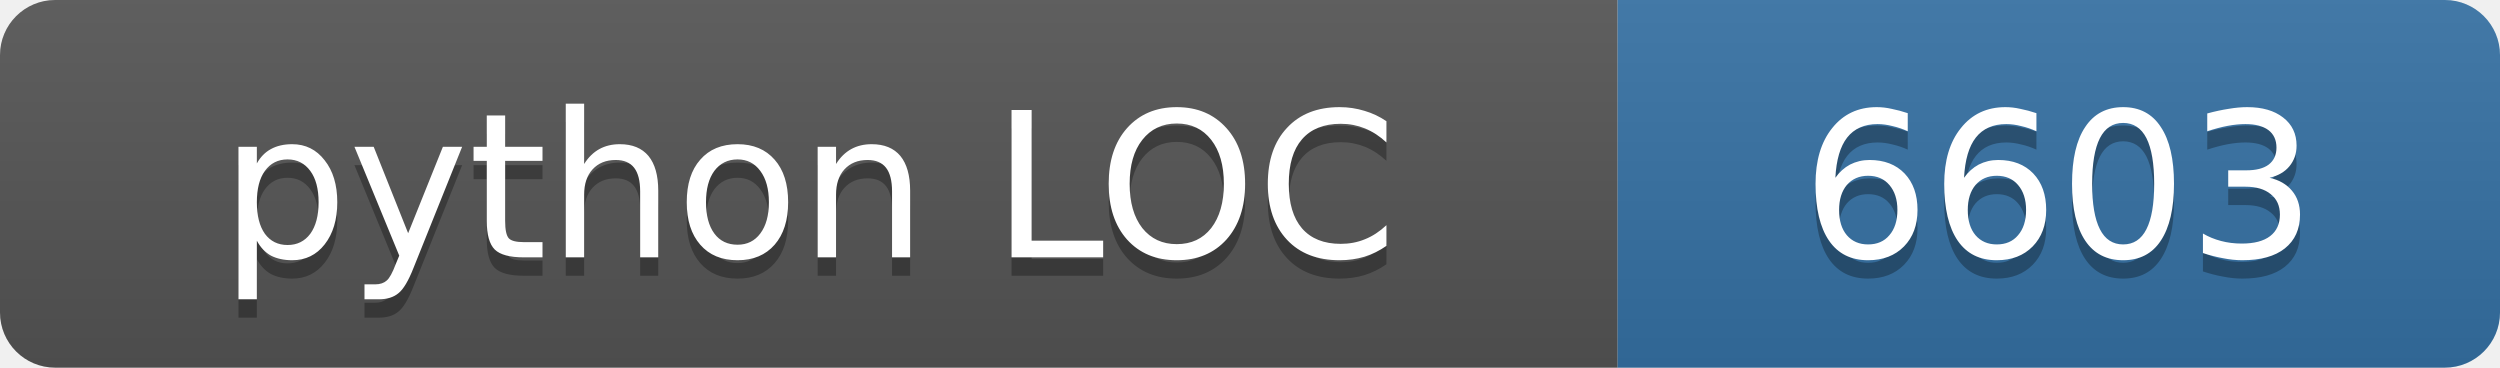
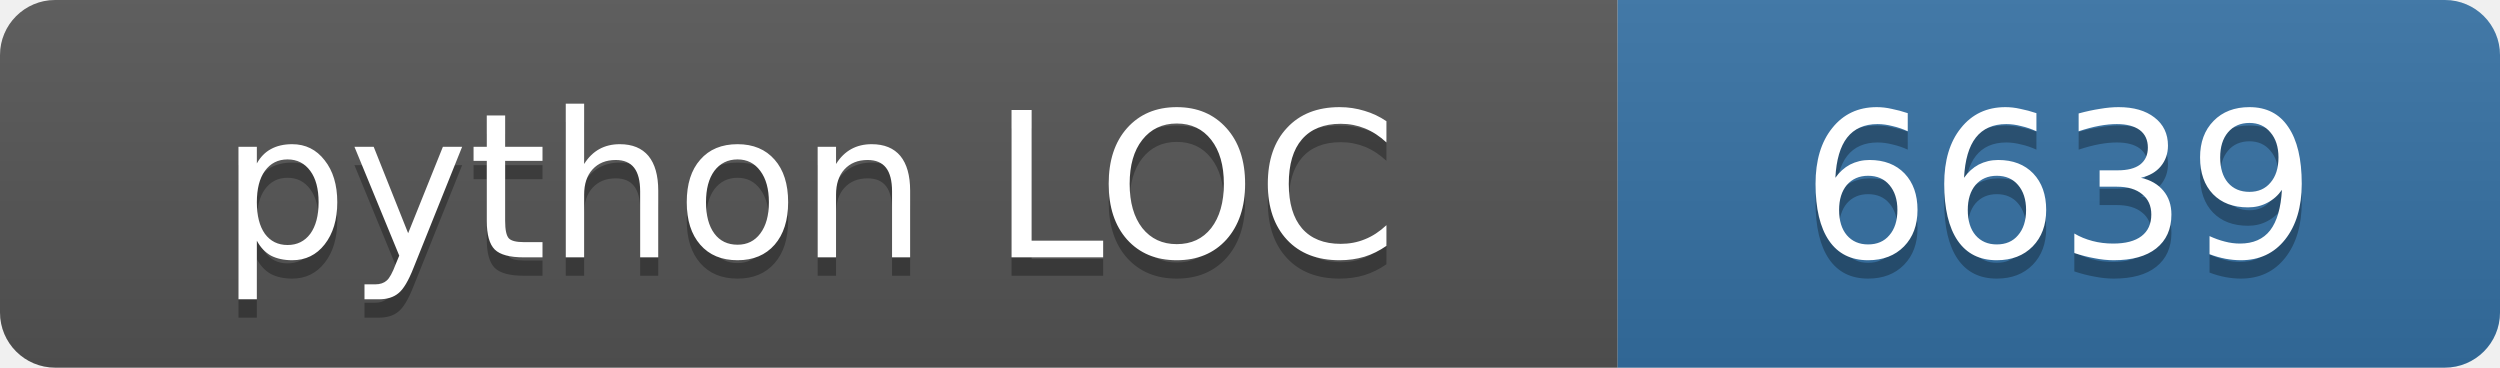
<svg xmlns="http://www.w3.org/2000/svg" width="136" height="20">
  <linearGradient id="s" x2="0" y2="100%">
    <stop offset="0" stop-color="#bbb" stop-opacity=".1" />
    <stop offset="1" stop-opacity=".1" />
  </linearGradient>
  <clipPath id="r">
    <rect width="136" height="20" rx="3" fill="#fff" />
  </clipPath>
  <g clip-path="url(#r)">
    <rect width="88" height="20" fill="#555" />
    <rect x="88" width="48" height="20" fill="#3572a5" />
    <rect width="136" height="20" fill="url(#s)" />
  </g>
  <g fill="#fff" text-anchor="middle" font-family="Verdana,Geneva,DejaVu Sans,sans-serif" font-size="11">
    <text x="44.0" y="15" fill="#010101" fill-opacity=".3">python LOC</text>
    <text x="44.0" y="14">python LOC</text>
-     <text x="112.0" y="15" fill="#010101" fill-opacity=".3">6603</text>
-     <text x="112.0" y="14">6603</text>
+     <text x="112.0" y="15" fill="#010101" fill-opacity=".3">6639</text>
+     <text x="112.0" y="14">6639</text>
  </g>
</svg>
